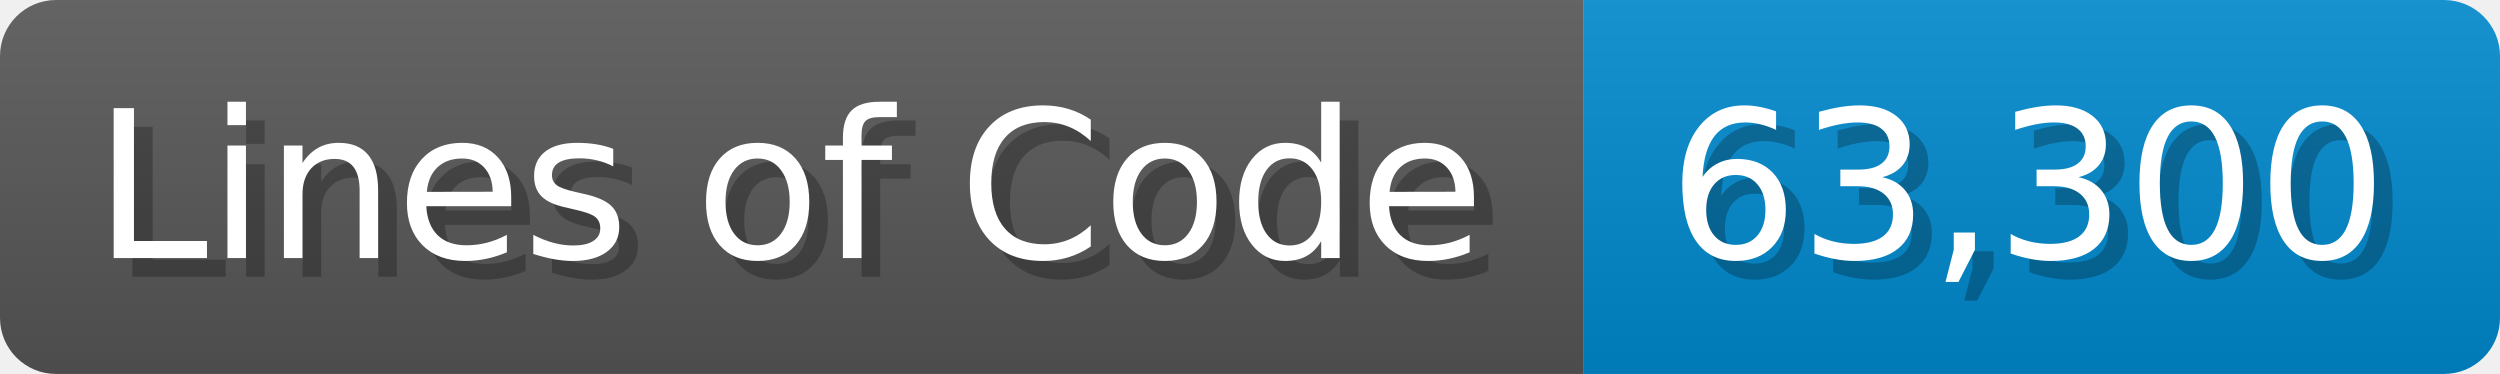
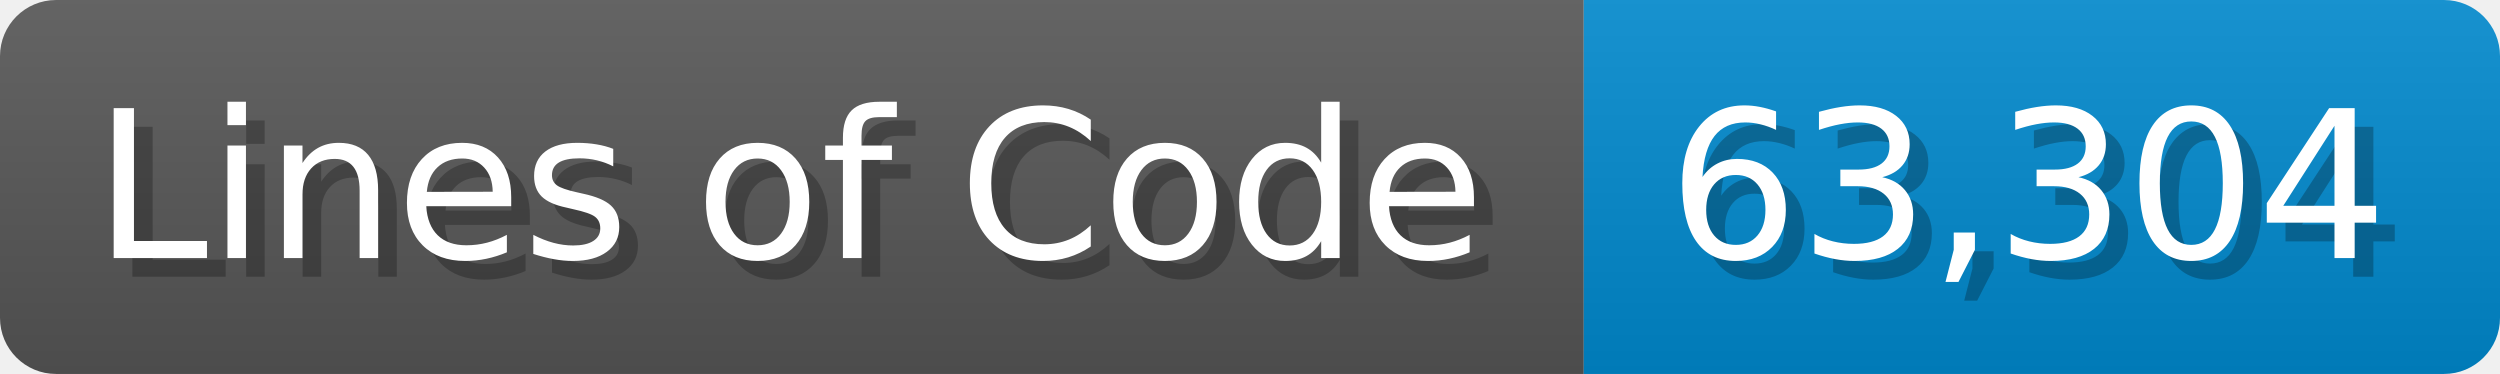
<svg xmlns="http://www.w3.org/2000/svg" width="133.7" height="20" viewBox="0 0 1337 200">
  <linearGradient id="a" x2="0" y2="100%">
    <stop offset="0" stop-opacity=".1" stop-color="#EEE" />
    <stop offset="1" stop-opacity=".1" />
  </linearGradient>
  <mask id="m">
    <rect width="1337" height="200" rx="30" fill="#FFF" />
  </mask>
  <g mask="url(#m)">
    <rect width="847" height="200" fill="#555" />
    <rect width="490" height="200" fill="#08C" x="847" />
    <rect width="1337" height="200" fill="url(#a)" />
  </g>
  <g fill="#fff" text-anchor="start" font-family="Verdana,DejaVu Sans,sans-serif" font-size="110">
    <text x="60" y="148" textLength="747" fill="#000" opacity="0.25">Lines of Code</text>
    <text x="50" y="138" textLength="747">Lines of Code</text>
-     <text x="902" y="148" textLength="390" fill="#000" opacity="0.25">63,300</text>
-     <text x="892" y="138" textLength="390">63,300</text>
+     <text x="902" y="148" textLength="390" fill="#000" opacity="0.25">63,304</text>
+     <text x="892" y="138" textLength="390">63,304</text>
  </g>
</svg>
